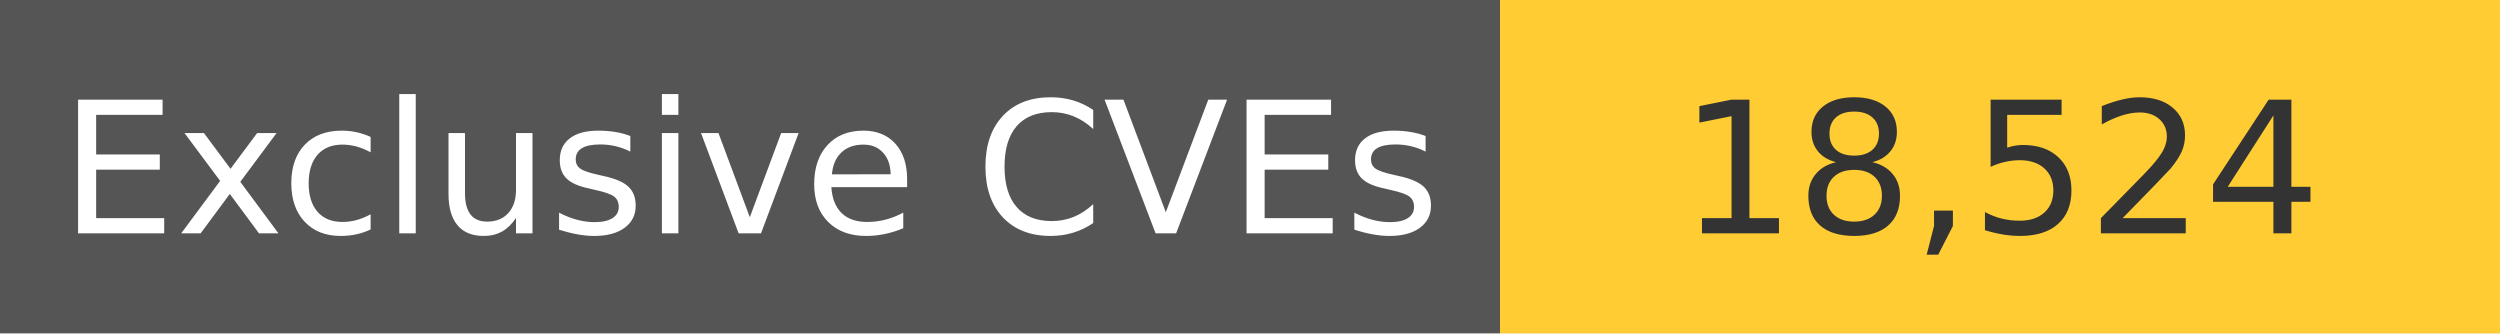
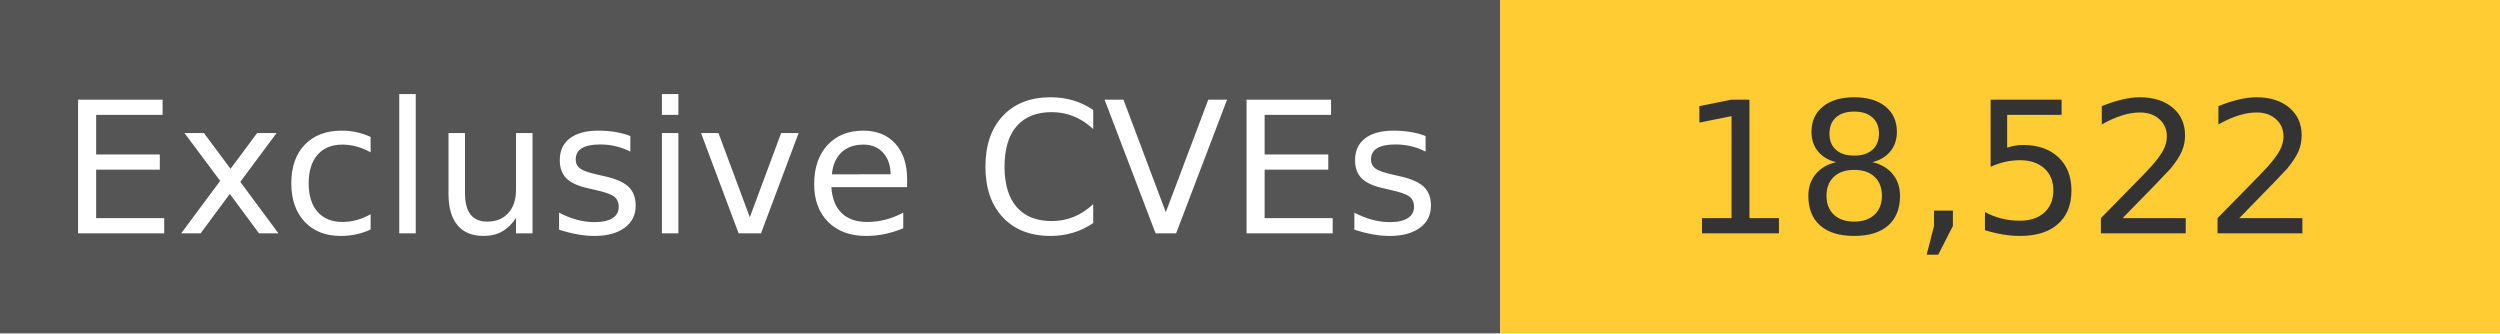
<svg xmlns="http://www.w3.org/2000/svg" width="150" height="20" role="img">
  <linearGradient id="s" x2="0" y2="100%">
    <stop offset="0" stop-color="#bbb" stop-opacity=".1" />
    <stop offset="1" stop-opacity=".1" />
  </linearGradient>
  <g>
    <rect width="90" height="20" fill="#555" />
    <rect x="90" width="267" height="20" fill="#ffcc33" />
  </g>
  <g fill="#fff" text-anchor="middle" font-family="Verdana,Geneva,DejaVu Sans,sans-serif" text-rendering="geometricPrecision" font-size="110">
    <text x="450" y="140" transform="scale(.1)" fill="#fff">
            Exclusive CVEs
        </text>
    <text x="1200" y="140" transform="scale(.1)" fill="#333">
-             18,524
+             18,522
        </text>
  </g>
</svg>
